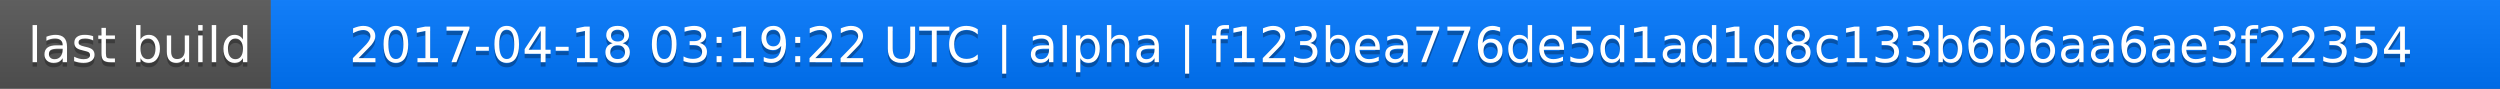
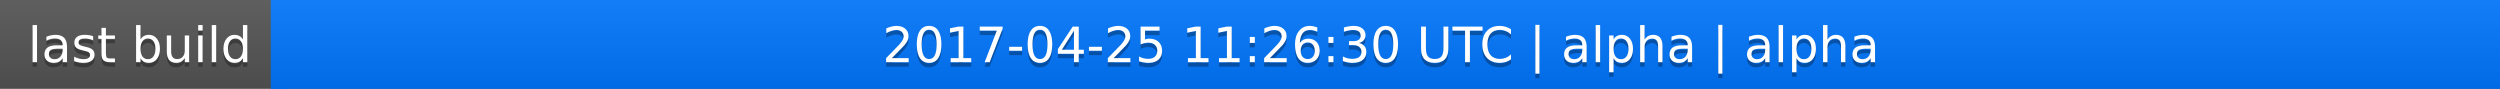
<svg xmlns="http://www.w3.org/2000/svg" width="563" height="20">
  <linearGradient id="a" x2="0" y2="100%">
    <stop offset="0" stop-color="#bbb" stop-opacity=".1" />
    <stop offset="1" stop-opacity=".1" />
  </linearGradient>
  <rect rx="0" width="563" height="20" fill="#555" />
  <rect rx="0" x="61" width="502" height="20" fill="#07f" />
  <path fill="#07f" d="M61 0h4v20h-4z" />
  <rect rx="0" width="563" height="20" fill="url(#a)" />
  <g fill="#fff" text-anchor="middle" font-family="DejaVu Sans,Verdana,Geneva,sans-serif" font-size="11">
    <text x="31.5" y="15" fill="#010101" fill-opacity=".3">last build</text>
    <text x="31.5" y="14">last build</text>
-     <text x="311" y="15" fill="#010101" fill-opacity=".3">2017-04-18 03:19:22 UTC | alpha | f123bea776de5d1ad1d8c133b6b6aa6ae3f22354</text>
-     <text x="311" y="14">2017-04-18 03:19:22 UTC | alpha | f123bea776de5d1ad1d8c133b6b6aa6ae3f22354</text>
+     <text x="311" y="15" fill="#010101" fill-opacity=".3">2017-04-25 11:26:30 UTC | alpha | alpha</text>
+     <text x="311" y="14">2017-04-25 11:26:30 UTC | alpha | alpha</text>
  </g>
</svg>
